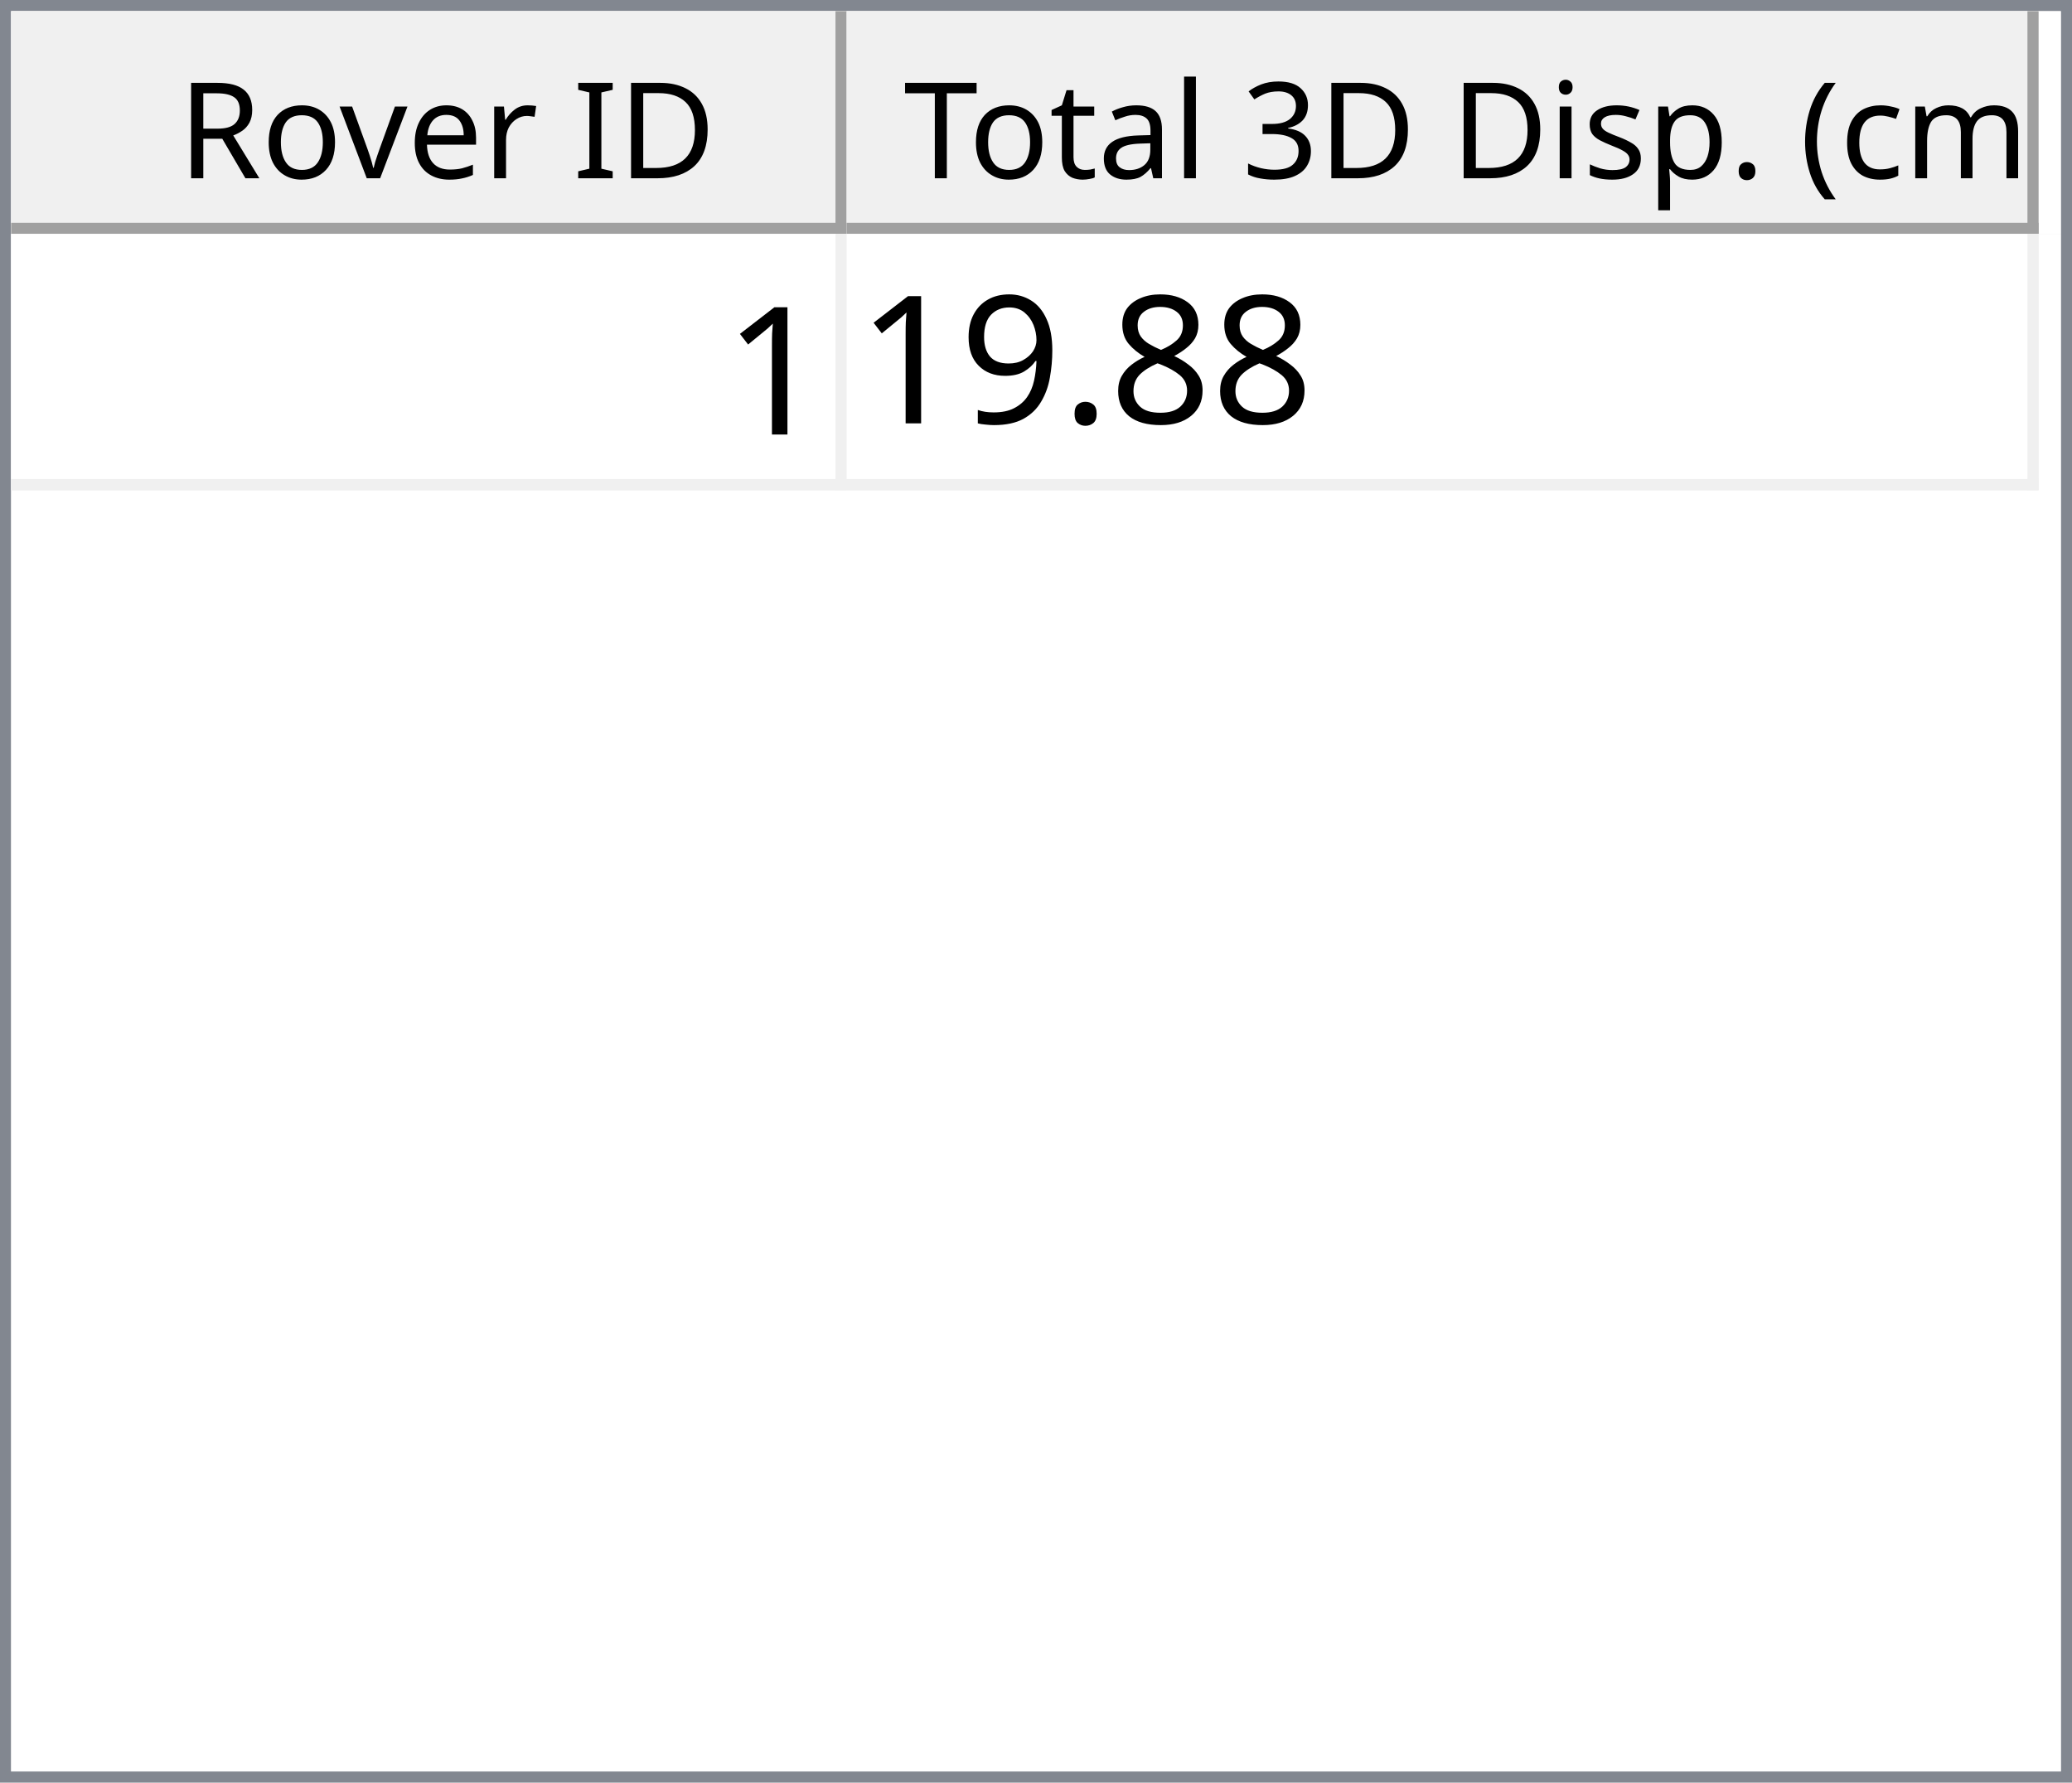
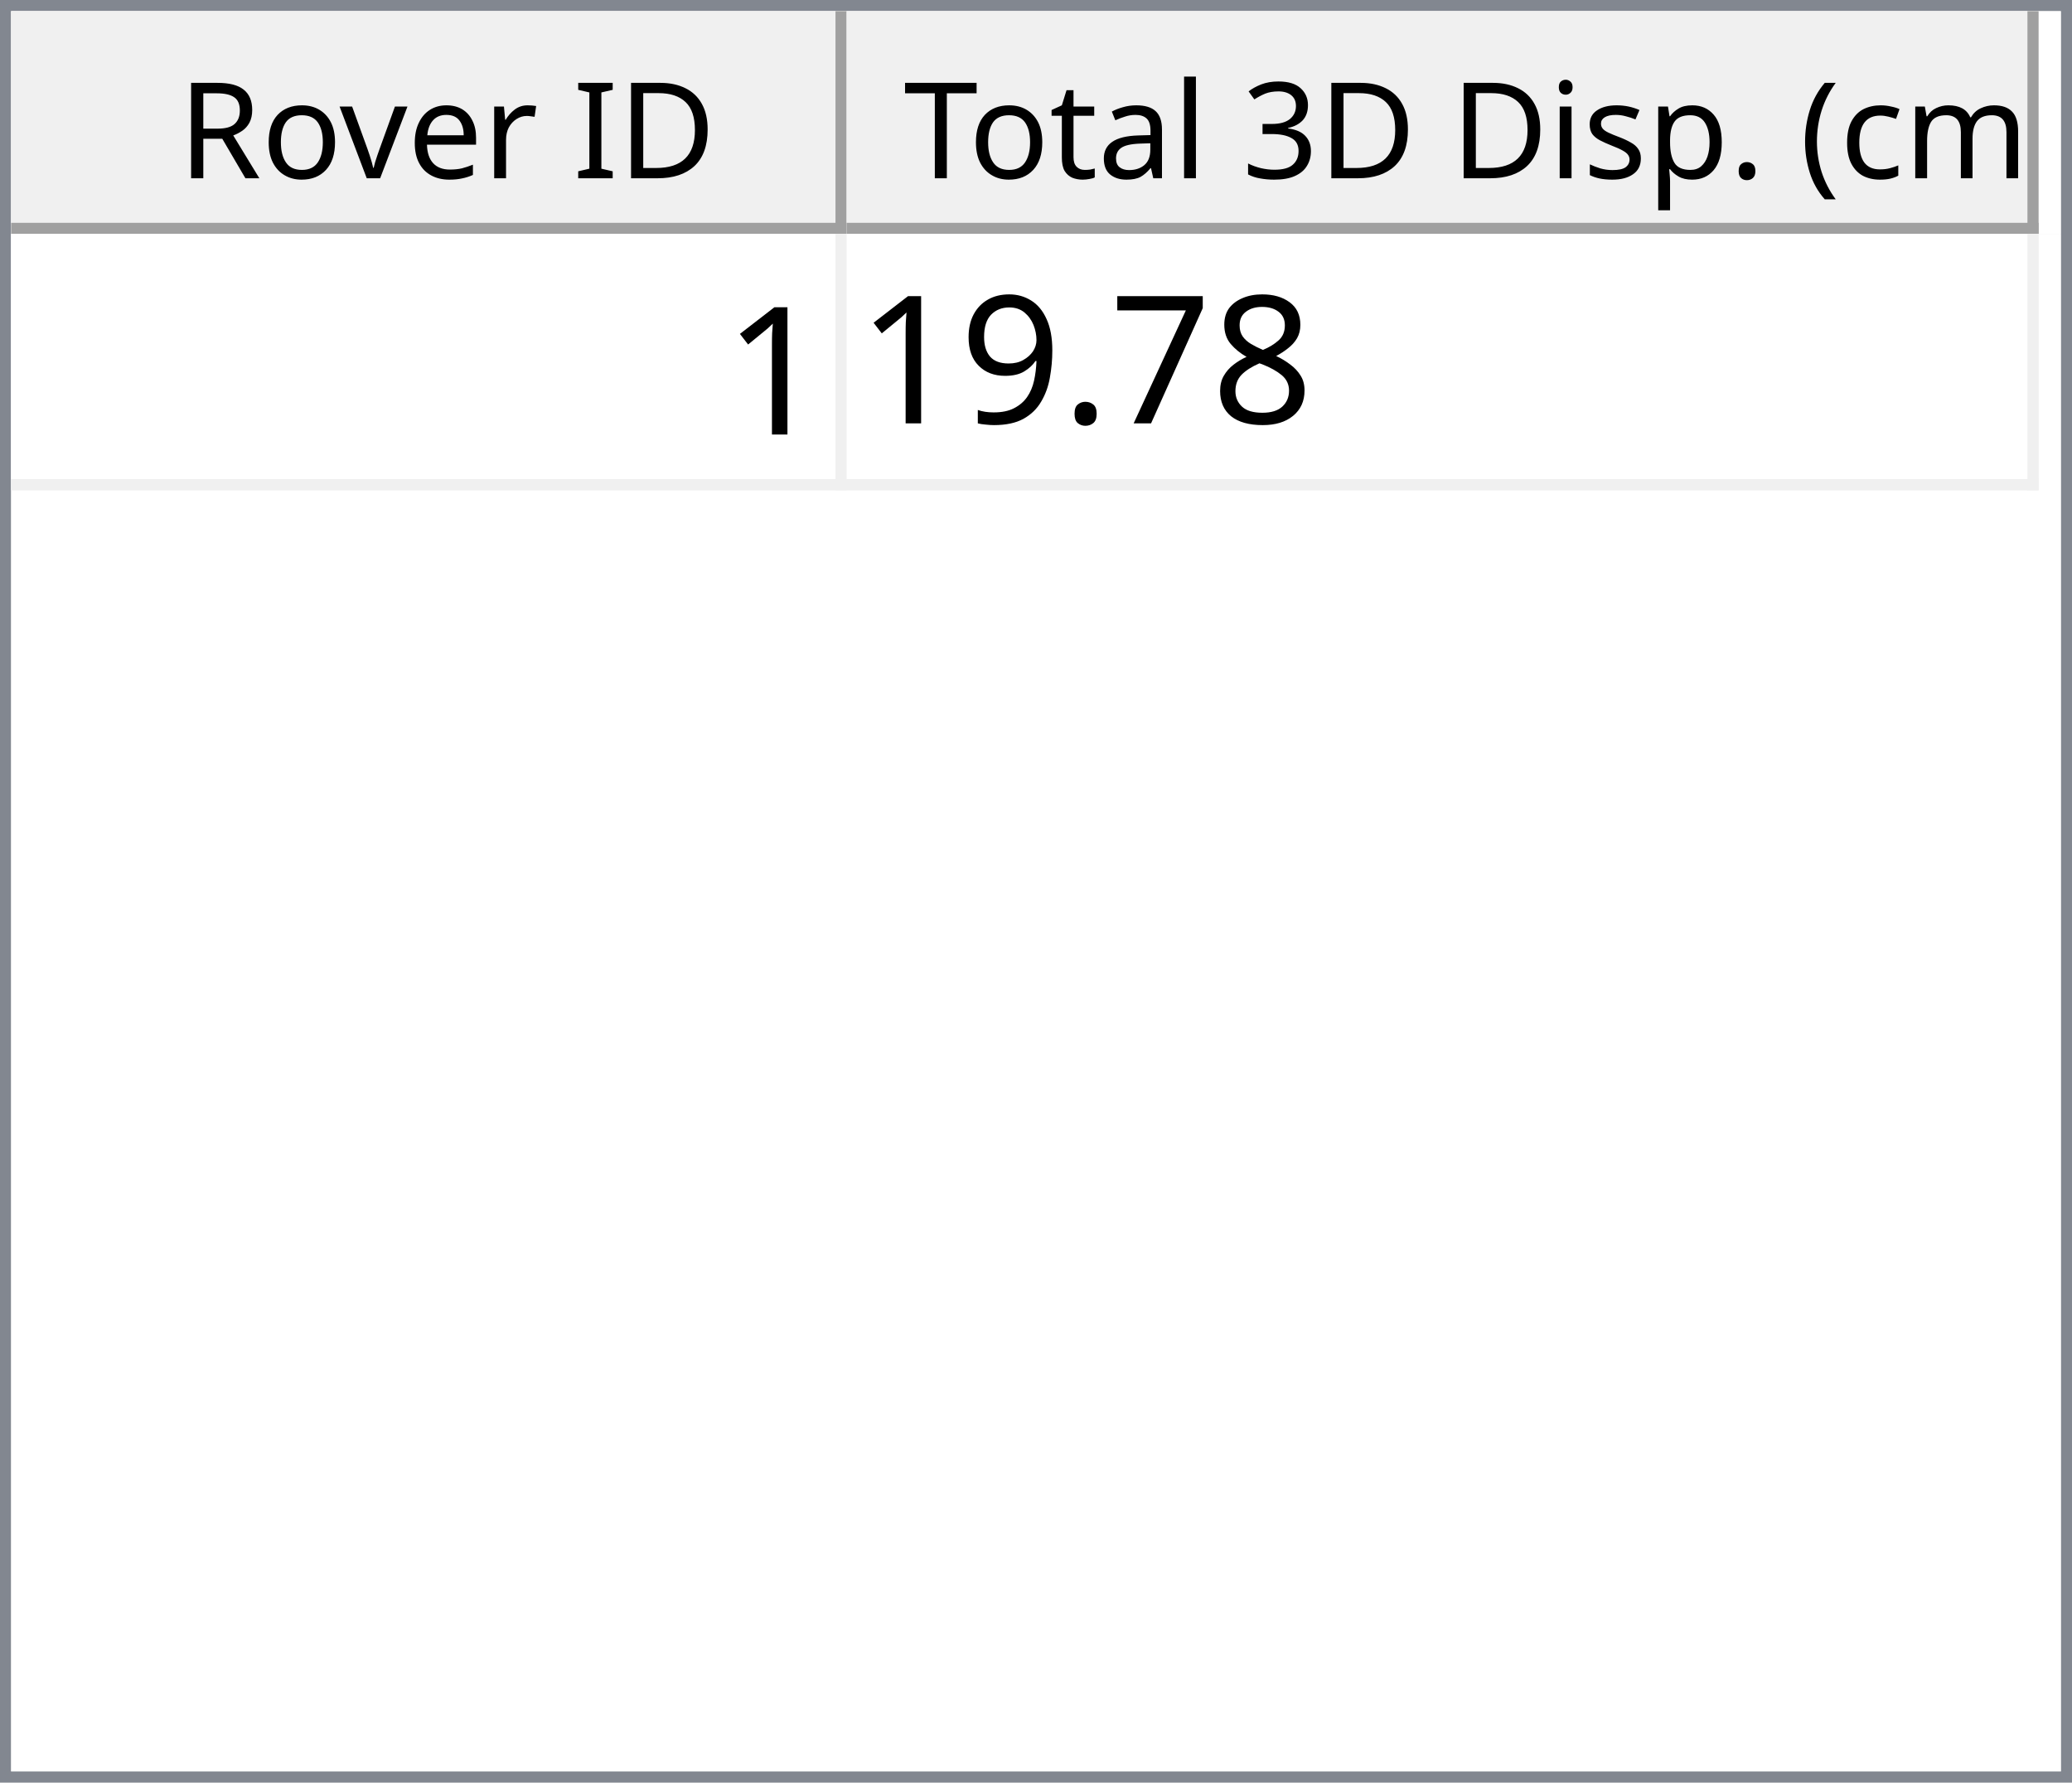
<svg xmlns="http://www.w3.org/2000/svg" style="fill-opacity:1; color-rendering:auto; color-interpolation:auto; text-rendering:auto; stroke:black; stroke-linecap:square; stroke-miterlimit:10; shape-rendering:auto; stroke-opacity:1; fill:black; stroke-dasharray:none; font-weight:normal; stroke-width:1; font-family:'Dialog'; font-style:normal; stroke-linejoin:miter; font-size:12px; stroke-dashoffset:0; image-rendering:auto;" width="186" height="160">
  <defs id="genericDefs" />
  <g>
    <defs id="defs1">
      <clipPath clipPathUnits="userSpaceOnUse" id="clipPath1">
        <path d="M0 0 L186 0 L186 160 L0 160 L0 0 Z" />
      </clipPath>
      <clipPath clipPathUnits="userSpaceOnUse" id="clipPath2">
        <path d="M0 0 L0 160 L186 160 L186 0 Z" />
      </clipPath>
      <clipPath clipPathUnits="userSpaceOnUse" id="clipPath3">
        <path d="M0 0 L0 20 L184 20 L184 0 Z" />
      </clipPath>
      <clipPath clipPathUnits="userSpaceOnUse" id="clipPath4">
        <path d="M0 0 L0 20 L75 20 L75 0 Z" />
      </clipPath>
      <clipPath clipPathUnits="userSpaceOnUse" id="clipPath5">
        <path d="M1 1 L1 19 L74 19 L74 1 Z" />
      </clipPath>
      <clipPath clipPathUnits="userSpaceOnUse" id="clipPath6">
        <path d="M0 0 L0 18 L73 18 L73 0 Z" />
      </clipPath>
      <clipPath clipPathUnits="userSpaceOnUse" id="clipPath7">
        <path d="M-0.5 -0.5 L-0.5 19.5 L74.5 19.5 L74.5 -0.5 Z" />
      </clipPath>
      <clipPath clipPathUnits="userSpaceOnUse" id="clipPath8">
        <path d="M0 0 L0 20 L107 20 L107 0 Z" />
      </clipPath>
      <clipPath clipPathUnits="userSpaceOnUse" id="clipPath9">
        <path d="M1 1 L1 19 L106 19 L106 1 Z" />
      </clipPath>
      <clipPath clipPathUnits="userSpaceOnUse" id="clipPath10">
        <path d="M0 0 L0 18 L105 18 L105 0 Z" />
      </clipPath>
      <clipPath clipPathUnits="userSpaceOnUse" id="clipPath11">
        <path d="M-0.5 -0.5 L-0.5 19.5 L106.5 19.5 L106.5 -0.5 Z" />
      </clipPath>
      <clipPath clipPathUnits="userSpaceOnUse" id="clipPath12">
        <path d="M0 0 L0 138 L184 138 L184 0 Z" />
      </clipPath>
      <clipPath clipPathUnits="userSpaceOnUse" id="clipPath13">
        <path d="M0 0 L0 23 L182 23 L182 0 Z" />
      </clipPath>
      <clipPath clipPathUnits="userSpaceOnUse" id="clipPath14">
        <path d="M-0.5 -0.5 L-0.5 22.5 L181.5 22.5 L181.5 -0.5 Z" />
      </clipPath>
      <clipPath clipPathUnits="userSpaceOnUse" id="clipPath15">
        <path d="M0 0 L0 22 L74 22 L74 0 Z" />
      </clipPath>
      <clipPath clipPathUnits="userSpaceOnUse" id="clipPath16">
        <path d="M0 0 L0 22 L106 22 L106 0 Z" />
      </clipPath>
      <font horiz-adv-x="64.551" id="font1">
        <font-face ascent="107.91" descent="25.098" units-per-em="100" style="font-style:normal; font-family:Segoe UI; font-weight:normal;" />
        <missing-glyph horiz-adv-x="64.551" d="M8.109 0 L8.109 68.266 L56.453 68.266 L56.453 0 L8.109 0 ZM15.328 7.234 L49.219 7.234 L49.219 61.031 L15.328 61.031 L15.328 7.234 Z" />
        <glyph unicode="D" horiz-adv-x="70.117" d="M9.188 0 L9.188 70.016 L28.516 70.016 Q65.531 70.016 65.531 35.891 Q65.531 19.672 55.25 9.836 Q44.969 0 27.734 0 L9.188 0 ZM17.391 62.594 L17.391 7.422 L27.828 7.422 Q41.609 7.422 49.273 14.797 Q56.938 22.172 56.938 35.688 Q56.938 62.594 28.328 62.594 L17.391 62.594 Z" />
        <glyph unicode="I" horiz-adv-x="26.611" d="M17.391 0 L9.188 0 L9.188 70.016 L17.391 70.016 L17.391 0 Z" />
        <glyph unicode=" " horiz-adv-x="27.393" d="" />
        <glyph unicode="r" horiz-adv-x="34.766" d="M34.188 41.891 Q32.078 43.5 28.125 43.5 Q23 43.5 19.555 38.672 Q16.109 33.844 16.109 25.484 L16.109 0 L8.109 0 L8.109 50 L16.109 50 L16.109 39.703 L16.312 39.703 Q18.016 44.969 21.531 47.922 Q25.047 50.875 29.391 50.875 Q32.516 50.875 34.188 50.203 L34.188 41.891 Z" />
        <glyph unicode="e" horiz-adv-x="52.295" d="M48.297 23 L12.984 23 Q13.188 14.656 17.484 10.109 Q21.781 5.562 29.297 5.562 Q37.75 5.562 44.828 11.141 L44.828 3.609 Q38.234 -1.172 27.391 -1.172 Q16.797 -1.172 10.742 5.641 Q4.688 12.453 4.688 24.812 Q4.688 36.469 11.305 43.82 Q17.922 51.172 27.734 51.172 Q37.547 51.172 42.922 44.828 Q48.297 38.484 48.297 27.203 L48.297 23 ZM40.094 29.781 Q40.047 36.719 36.75 40.578 Q33.453 44.438 27.594 44.438 Q21.922 44.438 17.969 40.383 Q14.016 36.328 13.094 29.781 L40.094 29.781 Z" />
        <glyph unicode="v" horiz-adv-x="47.9" d="M47.406 50 L27.484 0 L19.625 0 L0.688 50 L9.469 50 L22.172 13.672 Q23.578 9.672 23.922 6.688 L24.125 6.688 Q24.609 10.453 25.688 13.484 L38.969 50 L47.406 50 Z" />
        <glyph unicode="o" horiz-adv-x="58.594" d="M29 -1.172 Q17.922 -1.172 11.305 5.836 Q4.688 12.844 4.688 24.422 Q4.688 37.016 11.57 44.094 Q18.453 51.172 30.172 51.172 Q41.359 51.172 47.633 44.289 Q53.906 37.406 53.906 25.203 Q53.906 13.234 47.141 6.031 Q40.375 -1.172 29 -1.172 ZM29.594 44.438 Q21.875 44.438 17.383 39.188 Q12.891 33.938 12.891 24.703 Q12.891 15.828 17.43 10.695 Q21.969 5.562 29.594 5.562 Q37.359 5.562 41.531 10.594 Q45.703 15.625 45.703 24.906 Q45.703 34.281 41.531 39.359 Q37.359 44.438 29.594 44.438 Z" />
        <glyph unicode="R" horiz-adv-x="59.814" d="M59.375 0 L49.609 0 L37.891 19.625 Q36.281 22.359 34.766 24.289 Q33.25 26.219 31.664 27.438 Q30.078 28.656 28.25 29.219 Q26.422 29.781 24.125 29.781 L17.391 29.781 L17.391 0 L9.188 0 L9.188 70.016 L30.078 70.016 Q34.672 70.016 38.555 68.867 Q42.438 67.719 45.289 65.375 Q48.141 63.031 49.758 59.547 Q51.375 56.062 51.375 51.375 Q51.375 47.703 50.273 44.656 Q49.172 41.609 47.148 39.211 Q45.125 36.812 42.266 35.133 Q39.406 33.453 35.844 32.516 L35.844 32.328 Q37.594 31.547 38.891 30.547 Q40.188 29.547 41.359 28.18 Q42.531 26.812 43.68 25.078 Q44.828 23.344 46.234 21.047 L59.375 0 ZM17.391 62.594 L17.391 37.203 L28.516 37.203 Q31.594 37.203 34.203 38.133 Q36.812 39.062 38.719 40.797 Q40.625 42.531 41.703 45.047 Q42.781 47.562 42.781 50.688 Q42.781 56.297 39.141 59.445 Q35.5 62.594 28.609 62.594 L17.391 62.594 Z" />
        <glyph unicode=")" horiz-adv-x="30.176" d="M8.297 -15.922 L1.172 -15.922 Q16.406 2.344 16.406 26.812 Q16.406 51.469 1.078 70.016 L8.297 70.016 Q23.531 52.156 23.531 26.703 Q23.531 1.375 8.297 -15.922 Z" />
        <glyph unicode="m" horiz-adv-x="86.133" d="M79.109 0 L71.094 0 L71.094 28.719 Q71.094 37.016 68.531 40.727 Q65.969 44.438 59.906 44.438 Q54.781 44.438 51.195 39.75 Q47.609 35.062 47.609 28.516 L47.609 0 L39.594 0 L39.594 29.688 Q39.594 44.438 28.219 44.438 Q22.953 44.438 19.531 40.016 Q16.109 35.594 16.109 28.516 L16.109 0 L8.109 0 L8.109 50 L16.109 50 L16.109 42.094 L16.312 42.094 Q21.625 51.172 31.844 51.172 Q36.969 51.172 40.773 48.312 Q44.578 45.453 46 40.828 Q51.562 51.172 62.594 51.172 Q79.109 51.172 79.109 30.812 L79.109 0 Z" />
        <glyph unicode="c" horiz-adv-x="46.191" d="M42.188 2.297 Q36.422 -1.172 28.516 -1.172 Q17.828 -1.172 11.258 5.789 Q4.688 12.75 4.688 23.828 Q4.688 36.188 11.766 43.68 Q18.844 51.172 30.672 51.172 Q37.25 51.172 42.281 48.734 L42.281 40.531 Q36.719 44.438 30.375 44.438 Q22.703 44.438 17.797 38.945 Q12.891 33.453 12.891 24.516 Q12.891 15.719 17.508 10.641 Q22.125 5.562 29.891 5.562 Q36.422 5.562 42.188 9.906 L42.188 2.297 Z" />
        <glyph unicode="(" horiz-adv-x="30.176" d="M29.109 -15.922 L21.969 -15.922 Q6.844 1.375 6.844 26.703 Q6.844 52.156 21.969 70.016 L29.203 70.016 Q13.875 51.469 13.875 26.812 Q13.875 2.344 29.109 -15.922 Z" />
        <glyph unicode="." horiz-adv-x="21.68" d="M10.891 -1.078 Q8.641 -1.078 7.055 0.539 Q5.469 2.156 5.469 4.391 Q5.469 6.641 7.055 8.273 Q8.641 9.906 10.891 9.906 Q13.188 9.906 14.797 8.273 Q16.406 6.641 16.406 4.391 Q16.406 2.156 14.797 0.539 Q13.188 -1.078 10.891 -1.078 Z" />
        <glyph unicode="p" horiz-adv-x="58.789" d="M16.312 7.234 L16.109 7.234 L16.109 -23 L8.109 -23 L8.109 50 L16.109 50 L16.109 41.219 L16.312 41.219 Q22.219 51.172 33.594 51.172 Q43.266 51.172 48.688 44.461 Q54.109 37.75 54.109 26.469 Q54.109 13.922 48 6.375 Q41.891 -1.172 31.297 -1.172 Q21.578 -1.172 16.312 7.234 ZM16.109 27.391 L16.109 20.406 Q16.109 14.203 20.141 9.883 Q24.172 5.562 30.375 5.562 Q37.641 5.562 41.773 11.133 Q45.906 16.703 45.906 26.609 Q45.906 34.969 42.047 39.703 Q38.188 44.438 31.594 44.438 Q24.609 44.438 20.359 39.578 Q16.109 34.719 16.109 27.391 Z" />
        <glyph unicode="s" horiz-adv-x="42.432" d="M5.078 1.812 L5.078 10.406 Q11.625 5.562 19.484 5.562 Q30.031 5.562 30.031 12.594 Q30.031 14.594 29.125 15.992 Q28.219 17.391 26.68 18.461 Q25.141 19.531 23.07 20.383 Q21 21.234 18.609 22.172 Q15.281 23.484 12.766 24.828 Q10.25 26.172 8.57 27.859 Q6.891 29.547 6.031 31.695 Q5.172 33.844 5.172 36.719 Q5.172 40.234 6.789 42.945 Q8.406 45.656 11.086 47.484 Q13.766 49.312 17.211 50.242 Q20.656 51.172 24.312 51.172 Q30.812 51.172 35.938 48.922 L35.938 40.828 Q30.422 44.438 23.25 44.438 Q21 44.438 19.195 43.922 Q17.391 43.406 16.094 42.477 Q14.797 41.547 14.086 40.258 Q13.375 38.969 13.375 37.406 Q13.375 35.453 14.086 34.133 Q14.797 32.812 16.164 31.789 Q17.531 30.766 19.484 29.938 Q21.438 29.109 23.922 28.125 Q27.25 26.859 29.883 25.516 Q32.516 24.172 34.375 22.484 Q36.234 20.797 37.234 18.602 Q38.234 16.406 38.234 13.375 Q38.234 9.672 36.602 6.938 Q34.969 4.203 32.234 2.398 Q29.5 0.594 25.93 -0.289 Q22.359 -1.172 18.453 -1.172 Q10.75 -1.172 5.078 1.812 Z" />
        <glyph unicode="i" horiz-adv-x="24.219" d="M12.203 62.703 Q10.062 62.703 8.547 64.164 Q7.031 65.625 7.031 67.875 Q7.031 70.125 8.547 71.609 Q10.062 73.094 12.203 73.094 Q14.406 73.094 15.945 71.609 Q17.484 70.125 17.484 67.875 Q17.484 65.719 15.945 64.211 Q14.406 62.703 12.203 62.703 ZM16.109 0 L8.109 0 L8.109 50 L16.109 50 L16.109 0 Z" />
        <glyph unicode="3" horiz-adv-x="53.906" d="M46.531 19.828 Q46.531 15.094 44.75 11.211 Q42.969 7.328 39.719 4.57 Q36.469 1.812 31.93 0.297 Q27.391 -1.219 21.922 -1.219 Q11.922 -1.219 6 2.594 L6 11.188 Q13.094 5.609 22.219 5.609 Q25.875 5.609 28.828 6.539 Q31.781 7.469 33.906 9.227 Q36.031 10.984 37.18 13.477 Q38.328 15.969 38.328 19.094 Q38.328 32.812 18.797 32.812 L12.984 32.812 L12.984 39.594 L18.5 39.594 Q35.797 39.594 35.797 52.484 Q35.797 64.406 22.609 64.406 Q15.188 64.406 8.688 59.422 L8.688 67.188 Q15.375 71.188 24.609 71.188 Q29 71.188 32.57 69.969 Q36.141 68.75 38.68 66.555 Q41.219 64.359 42.609 61.281 Q44 58.203 44 54.5 Q44 40.672 30.031 36.719 L30.031 36.531 Q33.594 36.141 36.625 34.797 Q39.656 33.453 41.852 31.305 Q44.047 29.156 45.289 26.25 Q46.531 23.344 46.531 19.828 Z" />
        <glyph unicode="l" horiz-adv-x="24.219" d="M16.109 0 L8.109 0 L8.109 74.031 L16.109 74.031 L16.109 0 Z" />
        <glyph unicode="a" horiz-adv-x="50.879" d="M43.891 0 L35.891 0 L35.891 7.812 L35.688 7.812 Q30.469 -1.172 20.312 -1.172 Q12.844 -1.172 8.617 2.781 Q4.391 6.734 4.391 13.281 Q4.391 27.297 20.906 29.594 L35.891 31.688 Q35.891 44.438 25.594 44.438 Q16.547 44.438 9.281 38.281 L9.281 46.484 Q16.656 51.172 26.266 51.172 Q43.891 51.172 43.891 32.516 L43.891 0 ZM35.891 25.297 L23.828 23.641 Q18.266 22.859 15.43 20.875 Q12.594 18.891 12.594 13.875 Q12.594 10.203 15.211 7.883 Q17.828 5.562 22.172 5.562 Q28.125 5.562 32.008 9.742 Q35.891 13.922 35.891 20.312 L35.891 25.297 Z" />
        <glyph unicode="t" horiz-adv-x="33.887" d="M31.297 0.484 Q28.469 -1.078 23.828 -1.078 Q10.688 -1.078 10.688 13.578 L10.688 43.172 L2.094 43.172 L2.094 50 L10.688 50 L10.688 62.203 L18.703 64.797 L18.703 50 L31.297 50 L31.297 43.172 L18.703 43.172 L18.703 14.984 Q18.703 9.969 20.414 7.82 Q22.125 5.672 26.078 5.672 Q29.109 5.672 31.297 7.328 L31.297 0.484 Z" />
        <glyph unicode="T" horiz-adv-x="52.393" d="M50.594 62.594 L30.375 62.594 L30.375 0 L22.172 0 L22.172 62.594 L2 62.594 L2 70.016 L50.594 70.016 L50.594 62.594 Z" />
      </font>
      <font horiz-adv-x="75.0" id="font2">
        <font-face ascent="100.537" descent="21.973" units-per-em="100" style="font-style:normal; font-family:sans-serif; font-weight:normal;" />
        <missing-glyph horiz-adv-x="75.0" d="M12.5 0 L12.5 62.5 L62.5 62.5 L62.5 0 L12.5 0 ZM14.062 1.562 L60.938 1.562 L60.938 60.938 L14.062 60.938 L14.062 1.562 Z" />
        <glyph unicode="1" horiz-adv-x="55.615" d="M37.25 0 L28.469 0 L28.469 56 Q25.297 52.984 20.141 49.953 Q14.984 46.922 10.891 45.406 L10.891 53.906 Q18.266 57.375 23.781 62.305 Q29.297 67.234 31.594 71.875 L37.25 71.875 L37.25 0 Z" />
        <glyph unicode="8" horiz-adv-x="55.615" d="M17.672 38.812 Q12.203 40.828 9.57 44.539 Q6.938 48.25 6.938 53.422 Q6.938 61.234 12.555 66.555 Q18.172 71.875 27.484 71.875 Q36.859 71.875 42.578 66.43 Q48.297 60.984 48.297 53.172 Q48.297 48.188 45.68 44.508 Q43.062 40.828 37.75 38.812 Q44.344 36.672 47.781 31.883 Q51.219 27.094 51.219 20.453 Q51.219 11.281 44.727 5.031 Q38.234 -1.219 27.641 -1.219 Q17.047 -1.219 10.547 5.055 Q4.047 11.328 4.047 20.703 Q4.047 27.688 7.594 32.398 Q11.141 37.109 17.672 38.812 ZM15.922 53.719 Q15.922 48.641 19.195 45.414 Q22.469 42.188 27.688 42.188 Q32.766 42.188 36.016 45.383 Q39.266 48.578 39.266 53.219 Q39.266 58.062 35.914 61.359 Q32.562 64.656 27.594 64.656 Q22.562 64.656 19.242 61.43 Q15.922 58.203 15.922 53.719 ZM13.094 20.656 Q13.094 16.891 14.875 13.375 Q16.656 9.859 20.172 7.93 Q23.688 6 27.734 6 Q34.031 6 38.133 10.055 Q42.234 14.109 42.234 20.359 Q42.234 26.703 38.016 30.859 Q33.797 35.016 27.438 35.016 Q21.234 35.016 17.164 30.914 Q13.094 26.812 13.094 20.656 Z" />
+         <glyph unicode="7" horiz-adv-x="55.615" d="M4.734 62.203 L4.734 70.656 L51.078 70.656 L51.078 63.812 Q44.234 56.547 37.523 44.484 Q30.812 32.422 27.156 19.672 Q24.516 10.688 23.781 0 L14.75 0 Q14.891 8.453 18.062 20.414 Q21.234 32.375 27.172 43.484 Q33.109 54.594 39.797 62.203 L4.734 62.203 Z" />
        <glyph unicode="." horiz-adv-x="27.783" d="M9.078 0 L9.078 10.016 L19.094 10.016 L19.094 0 L9.078 0 Z" />
        <glyph unicode="9" horiz-adv-x="55.615" d="M5.469 16.547 L13.922 17.328 Q14.984 11.375 18.016 8.688 Q21.047 6 25.781 6 Q29.828 6 32.883 7.859 Q35.938 9.719 37.891 12.82 Q39.844 15.922 41.164 21.195 Q42.484 26.469 42.484 31.938 Q42.484 32.516 42.438 33.688 Q39.797 29.5 35.234 26.883 Q30.672 24.266 25.344 24.266 Q16.453 24.266 10.305 30.711 Q4.156 37.156 4.156 47.703 Q4.156 58.594 10.578 65.234 Q17 71.875 26.656 71.875 Q33.641 71.875 39.43 68.117 Q45.219 64.359 48.219 57.398 Q51.219 50.438 51.219 37.25 Q51.219 23.531 48.242 15.406 Q45.266 7.281 39.383 3.031 Q33.5 -1.219 25.594 -1.219 Q17.188 -1.219 11.867 3.445 Q6.547 8.109 5.469 16.547 ZM41.453 48.141 Q41.453 55.719 37.43 60.156 Q33.406 64.594 27.734 64.594 Q21.875 64.594 17.531 59.812 Q13.188 55.031 13.188 47.406 Q13.188 40.578 17.312 36.305 Q21.438 32.031 27.484 32.031 Q33.594 32.031 37.523 36.305 Q41.453 40.578 41.453 48.141 Z" />
      </font>
    </defs>
    <g style="fill:white; stroke:white;">
      <rect x="0" y="0" width="186" style="clip-path:url(#clipPath1); stroke:none;" height="160" />
    </g>
    <g style="fill:white; text-rendering:optimizeSpeed; color-rendering:optimizeSpeed; image-rendering:optimizeSpeed; shape-rendering:crispEdges; stroke:white; color-interpolation:sRGB;">
      <rect x="0" width="186" height="160" y="0" style="stroke:none;" />
      <path style="stroke:none;" d="M0 160 L186 160 L186 0 L0 0 Z" />
    </g>
    <g style="fill:rgb(240,240,240); font-family:'Segoe UI'; stroke:rgb(240,240,240);">
      <rect x="0" y="0" width="186" style="clip-path:url(#clipPath2); stroke:none;" height="160" />
    </g>
    <g style="fill:rgb(130,135,144); font-family:'Segoe UI'; stroke:rgb(130,135,144);">
      <path d="M0 0 L186 0 L186 160 L0 160 L0 0 ZM1 1 L185 1 L185 159 L1 159 L1 1 Z" style="fill-rule:evenodd; clip-path:url(#clipPath2); stroke:none;" />
    </g>
    <g style="fill:white; font-family:'Segoe UI'; stroke:white;" transform="translate(1,1)">
      <rect x="0" y="0" width="184" style="clip-path:url(#clipPath3); stroke:none;" height="20" />
    </g>
    <g style="fill:rgb(240,240,240); font-family:'Segoe UI'; stroke:rgb(240,240,240);" transform="translate(1,1)">
      <rect x="0" y="0" width="75" style="clip-path:url(#clipPath4); stroke:none;" height="20" />
    </g>
    <g style="font-family:'Segoe UI';" transform="translate(2,2)">
      <text x="14" xml:space="preserve" y="14" style="clip-path:url(#clipPath6); stroke:none;">Rover ID</text>
    </g>
    <g style="fill:rgb(160,160,160); font-family:'Segoe UI'; stroke:rgb(160,160,160); stroke-linejoin:bevel;" transform="translate(1.5,1.5)">
      <line x1="74" x2="74" y1="0" style="fill:none; clip-path:url(#clipPath7);" y2="19" />
    </g>
    <g style="fill:rgb(160,160,160); font-family:'Segoe UI'; stroke:rgb(160,160,160); stroke-linejoin:bevel;" transform="matrix(1,0,0,1,1,1) translate(0.5,0.5)">
      <line x1="0" x2="74" y1="19" style="fill:none; clip-path:url(#clipPath7);" y2="19" />
    </g>
    <g style="fill:rgb(240,240,240); font-family:'Segoe UI'; stroke:rgb(240,240,240);" transform="translate(76,1)">
      <rect x="0" y="0" width="107" style="clip-path:url(#clipPath8); stroke:none;" height="20" />
    </g>
    <g style="font-family:'Segoe UI';" transform="translate(77,2)">
      <text x="1" xml:space="preserve" y="14" style="clip-path:url(#clipPath10); stroke:none;"> Total 3D Disp. (cm)</text>
    </g>
    <g style="fill:rgb(160,160,160); font-family:'Segoe UI'; stroke:rgb(160,160,160); stroke-linejoin:bevel;" transform="translate(76.5,1.5)">
      <line x1="106" x2="106" y1="0" style="fill:none; clip-path:url(#clipPath11);" y2="19" />
    </g>
    <g style="fill:rgb(160,160,160); font-family:'Segoe UI'; stroke:rgb(160,160,160); stroke-linejoin:bevel;" transform="matrix(1,0,0,1,76,1) translate(0.5,0.5)">
      <line x1="0" x2="106" y1="19" style="fill:none; clip-path:url(#clipPath11);" y2="19" />
    </g>
    <g style="fill:white; font-family:'Segoe UI'; stroke:white;" transform="translate(1,21)">
      <rect x="0" y="0" width="184" style="clip-path:url(#clipPath12); stroke:none;" height="138" />
    </g>
    <g style="fill:rgb(240,240,240); font-size:16px; font-family:sans-serif; stroke:rgb(240,240,240);" transform="translate(1,21)">
      <rect x="0" y="0" width="182" style="clip-path:url(#clipPath13); stroke:none;" height="23" />
      <line transform="translate(0.5,0.5)" x1="0" x2="181" y1="22" style="clip-path:url(#clipPath14); fill:none; stroke-linejoin:bevel;" y2="22" />
    </g>
    <g transform="matrix(1,0,0,1,1,21) translate(0.5,0.5)" style="fill:rgb(240,240,240); font-size:16px; font-family:sans-serif; stroke:rgb(240,240,240); stroke-linejoin:bevel;">
      <line x1="74" x2="74" y1="0" style="fill:none; clip-path:url(#clipPath14);" y2="22" />
    </g>
    <g transform="matrix(1,0,0,1,1,21) translate(0.5,0.5)" style="fill:rgb(240,240,240); font-size:16px; font-family:sans-serif; stroke:rgb(240,240,240); stroke-linejoin:bevel;">
      <line x1="181" x2="181" y1="0" style="fill:none; clip-path:url(#clipPath14);" y2="22" />
    </g>
    <g style="fill:white; font-size:16px; font-family:sans-serif; stroke:white;" transform="matrix(1,0,0,1,1,21)">
      <rect x="0" y="0" width="74" style="clip-path:url(#clipPath15); stroke:none;" height="22" />
      <text x="64" y="18" style="fill:black; clip-path:url(#clipPath15); stroke:none;" xml:space="preserve">1</text>
    </g>
    <g style="fill:white; font-size:16px; font-family:sans-serif; stroke:white;" transform="matrix(1,0,0,1,1,21) translate(75,0)">
      <rect x="0" y="0" width="106" style="clip-path:url(#clipPath16); stroke:none;" height="22" />
-       <text x="1" y="17" style="fill:black; clip-path:url(#clipPath16); stroke:none;" xml:space="preserve">19.88</text>
+       <text x="1" y="17" style="fill:black; clip-path:url(#clipPath16); stroke:none;" xml:space="preserve">19.78</text>
    </g>
  </g>
</svg>
